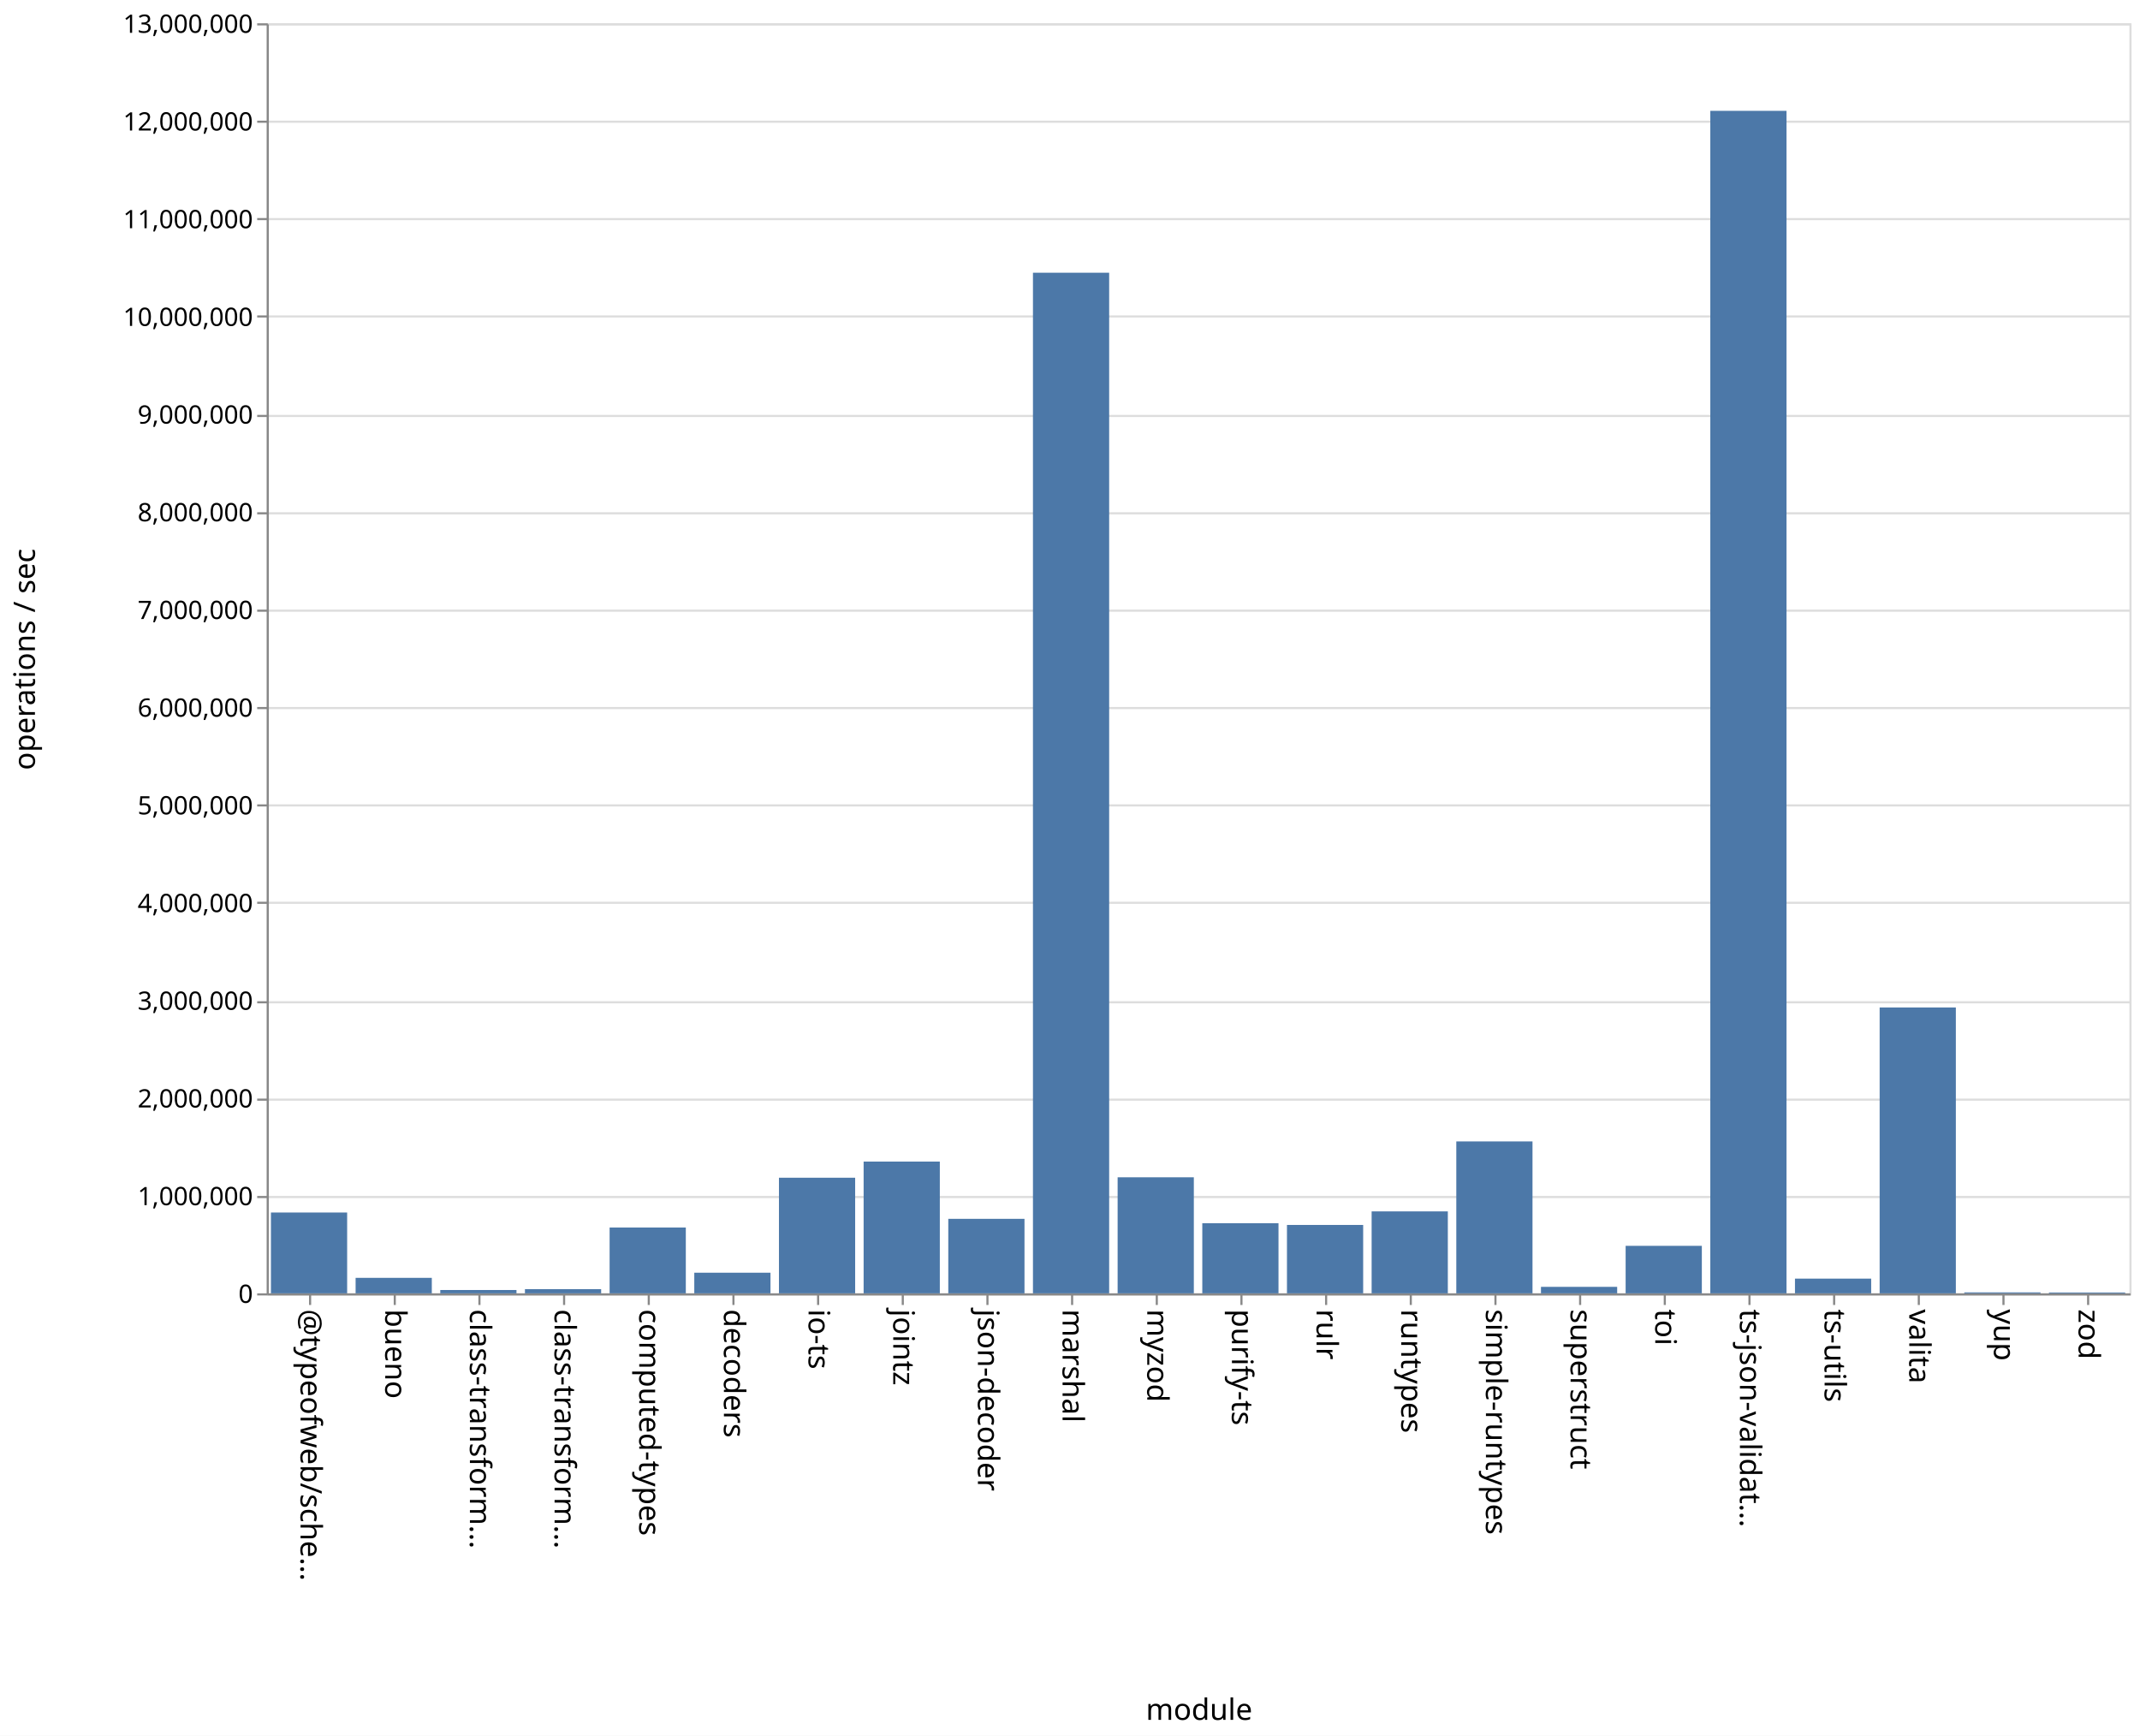
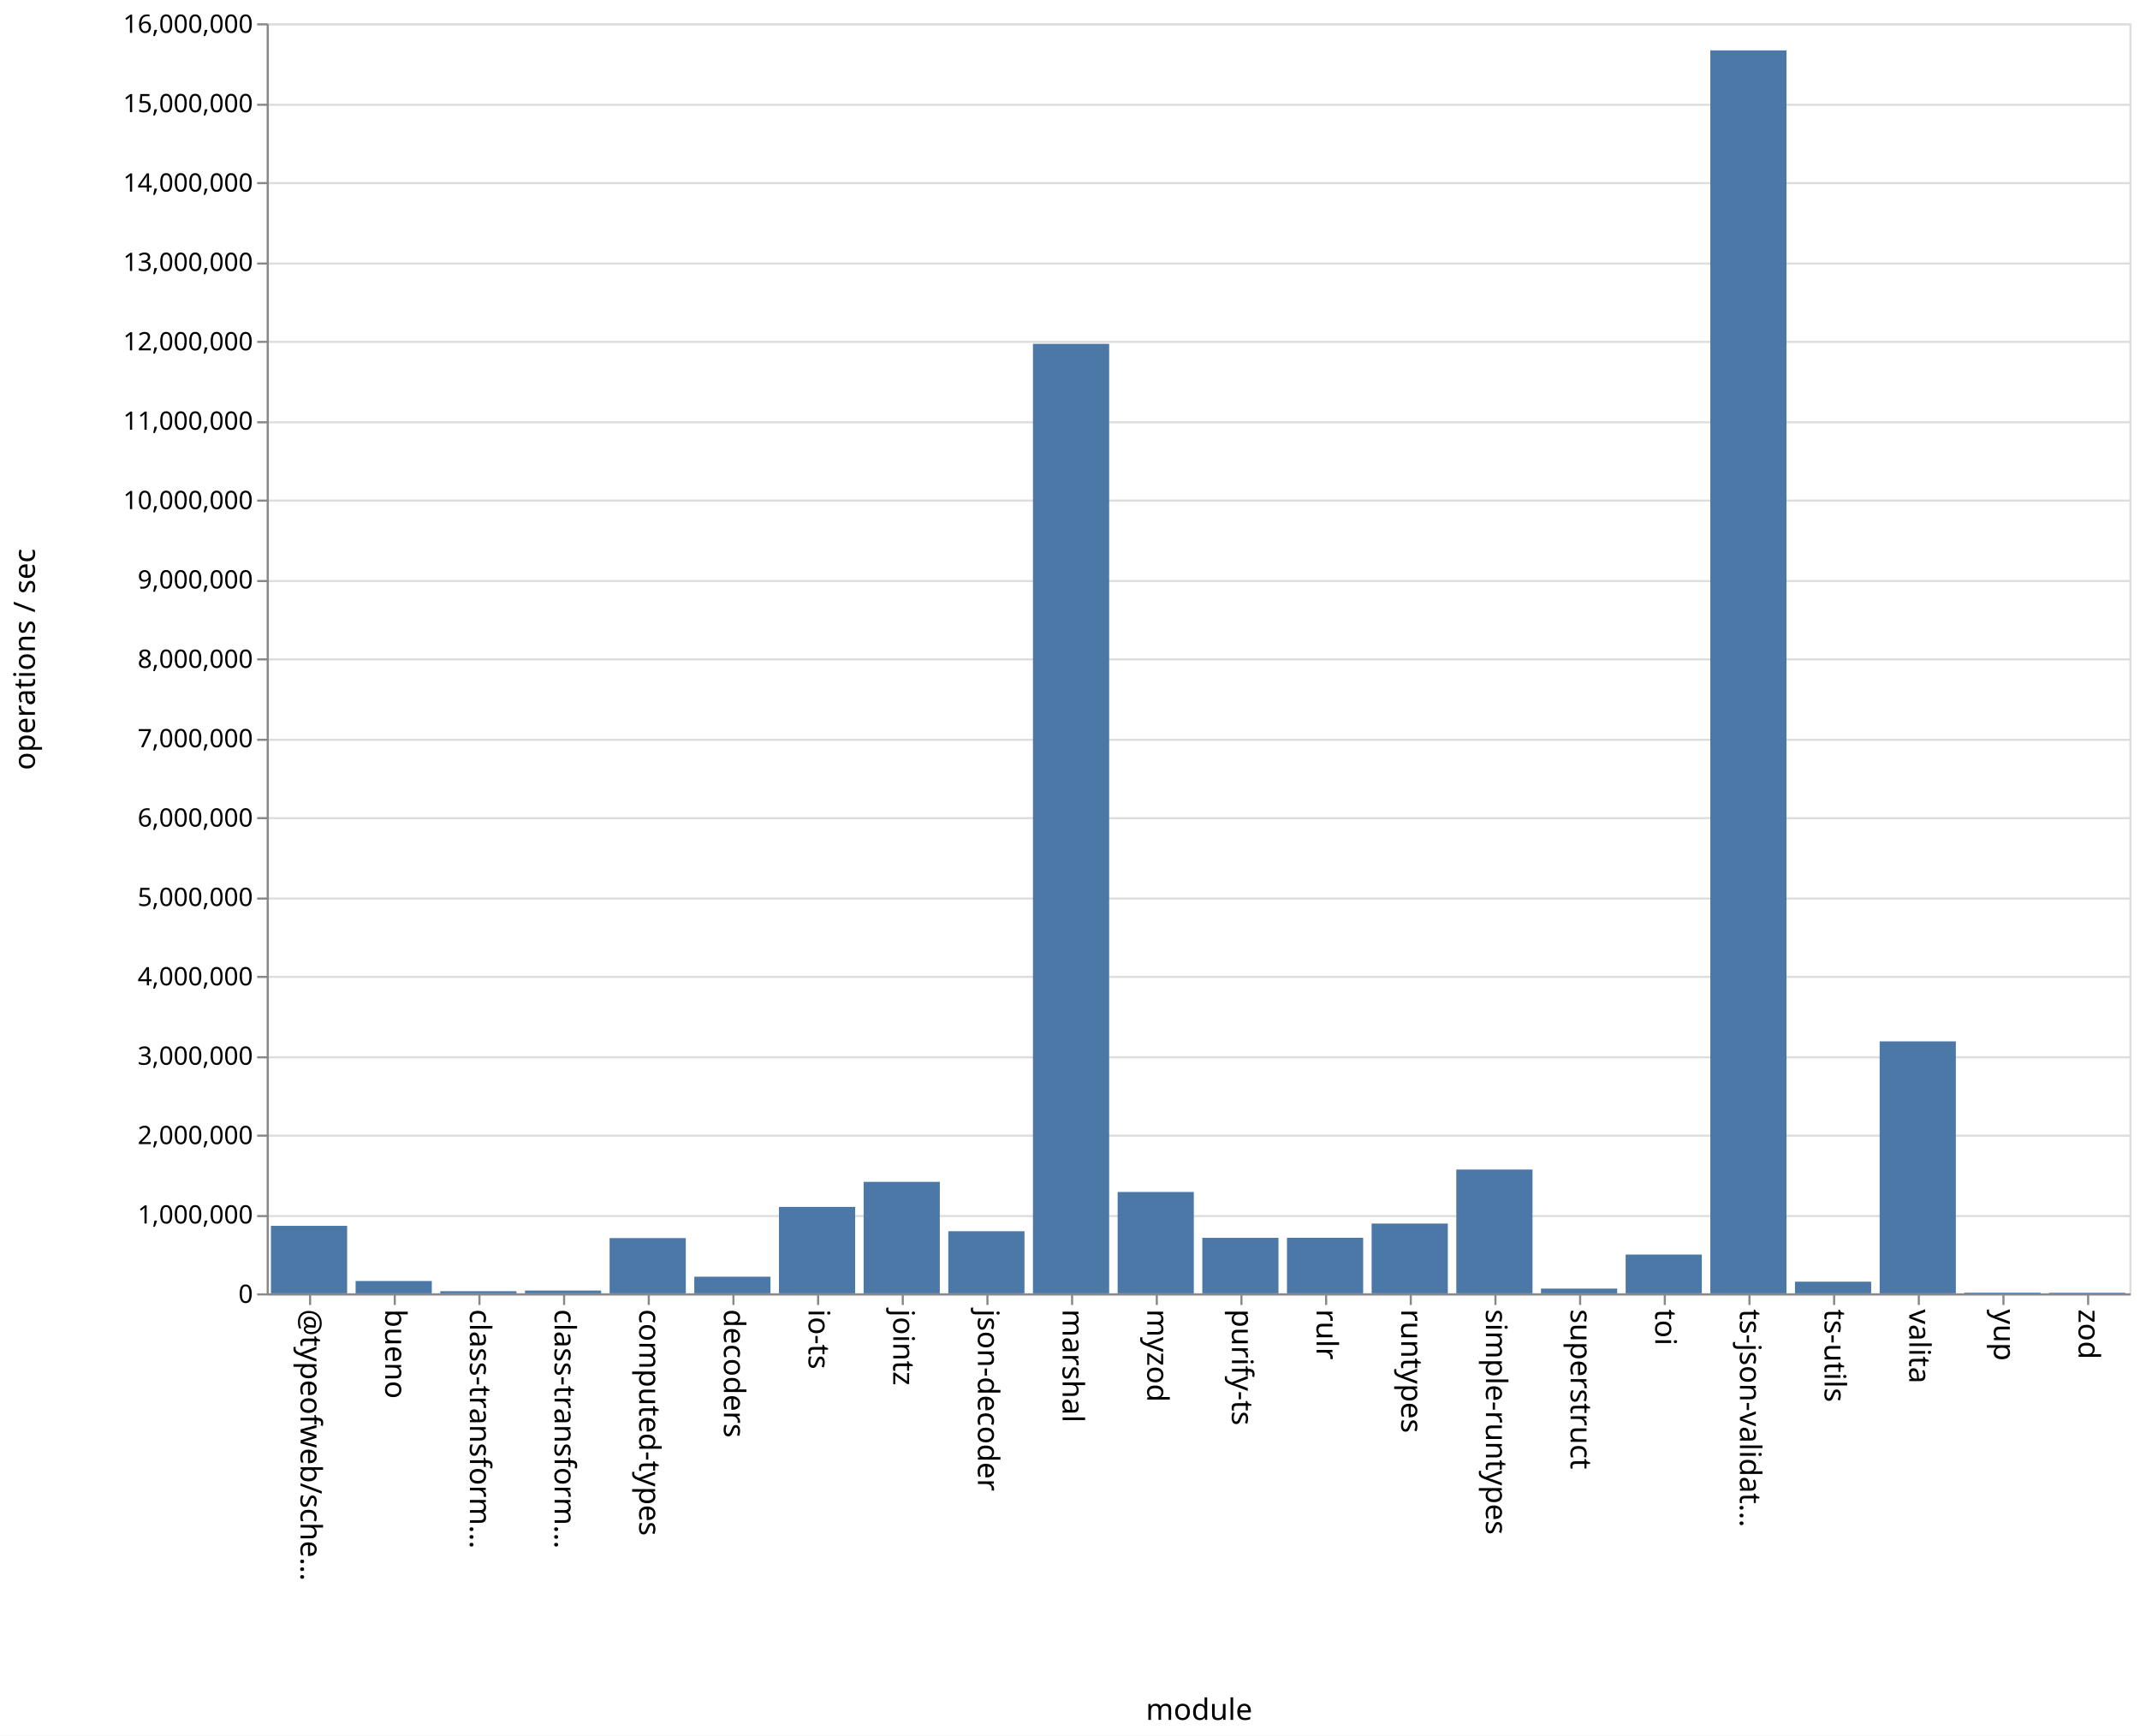
<svg xmlns="http://www.w3.org/2000/svg" class="marks" width="1011" height="820">
  <path fill="#fff" d="M0 0h1011v820H0z" />
  <g class="mark-group role-frame root" aria-roledescription="group mark container" fill="none" stroke-miterlimit="10">
    <path class="background" aria-hidden="true" d="M126.5 11.5h880v600h-880z" stroke="#ddd" />
-     <g class="mark-group role-axis" aria-roledescription="axis" aria-label="Y-axis for a linear scale with values from 0 to 13,000,000">
+     <g class="mark-group role-axis" aria-roledescription="axis" aria-label="Y-axis for a linear scale with values from 0 to 16,000,000">
      <path class="background" aria-hidden="true" d="M126.5 11.5z" pointer-events="none" />
      <g class="mark-rule role-axis-grid" pointer-events="none" stroke="#ddd">
-         <path d="M126.5 611.5h880M126.5 565.5h880M126.5 519.5h880M126.5 473.5h880M126.5 426.5h880M126.5 380.5h880M126.5 334.5h880M126.5 288.5h880M126.5 242.5h880M126.5 196.5h880M126.5 149.5h880M126.5 103.5h880M126.5 57.5h880M126.5 11.5h880" />
+         <path d="M126.5 611.5h880M126.5 574.5h880M126.5 536.5h880M126.5 499.5h880M126.5 461.5h880M126.5 424.5h880M126.5 386.5h880M126.5 349.5h880M126.5 311.5h880M126.5 274.5h880M126.5 236.5h880M126.5 199.5h880M126.5 161.5h880M126.5 124.5h880M126.5 86.5h880M126.5 49.5h880M126.5 11.5h880" />
      </g>
    </g>
    <g class="mark-group role-axis" aria-roledescription="axis" aria-label="X-axis titled 'module' for a discrete scale with 22 values: @typeofweb/schema, bueno, class-transformer-validator-async, class-transformer-validator-sync, computed-types, ending with zod">
      <path class="background" aria-hidden="true" d="M126.5 611.5z" pointer-events="none" />
      <g class="mark-rule role-axis-tick" pointer-events="none" stroke="#888">
        <path d="M146.5 611.5v5M186.5 611.5v5M226.5 611.5v5M266.5 611.5v5M306.5 611.5v5M346.5 611.5v5M386.5 611.5v5M426.5 611.5v5M466.5 611.5v5M506.5 611.5v5M546.5 611.5v5M586.5 611.5v5M626.5 611.5v5M666.5 611.5v5M706.5 611.5v5M746.5 611.5v5M786.5 611.5v5M826.5 611.5v5M866.5 611.5v5M906.5 611.5v5M946.5 611.5v5M986.5 611.5v5" />
      </g>
      <g class="mark-text role-axis-label" pointer-events="none" font-family="sans-serif" font-size="14" fill="#000">
        <text transform="rotate(90 -238.25 380.25)">@typeofweb/sche…</text>
        <text transform="rotate(90 -218.25 400.25)">bueno</text>
        <text transform="rotate(90 -198.25 420.25)">class-transform…</text>
        <text transform="rotate(90 -178.25 440.25)">class-transform…</text>
        <text transform="rotate(90 -158.25 460.25)">computed-types</text>
        <text transform="rotate(90 -138.25 480.25)">decoders</text>
        <text transform="rotate(90 -118.25 500.25)">io-ts</text>
        <text transform="rotate(90 -98.25 520.25)">jointz</text>
        <text transform="rotate(90 -78.25 540.25)">json-decoder</text>
        <text transform="rotate(90 -58.25 560.25)">marshal</text>
        <text transform="rotate(90 -38.25 580.25)">myzod</text>
        <text transform="rotate(90 -18.25 600.25)">purify-ts</text>
        <text transform="rotate(90 1.75 620.25)">rulr</text>
        <text transform="rotate(90 21.75 640.25)">runtypes</text>
        <text transform="rotate(90 41.75 660.25)">simple-runtypes</text>
        <text transform="rotate(90 61.75 680.25)">superstruct</text>
        <text transform="rotate(90 81.75 700.25)">toi</text>
        <text transform="rotate(90 101.75 720.25)">ts-json-validat…</text>
        <text transform="rotate(90 121.75 740.25)">ts-utils</text>
        <text transform="rotate(90 141.75 760.25)">valita</text>
        <text transform="rotate(90 161.75 780.25)">yup</text>
        <text transform="rotate(90 181.75 800.25)">zod</text>
      </g>
      <path stroke="#888" d="M126.5 611.5h880" pointer-events="none" />
      <text text-anchor="middle" transform="translate(566.5 812.5)" font-family="sans-serif" font-size="14" fill="#000" pointer-events="none">module</text>
    </g>
-     <g class="mark-group role-axis" aria-roledescription="axis" aria-label="Y-axis titled 'operations / sec' for a linear scale with values from 0 to 13,000,000">
+     <g class="mark-group role-axis" aria-roledescription="axis" aria-label="Y-axis titled 'operations / sec' for a linear scale with values from 0 to 16,000,000">
      <path class="background" aria-hidden="true" d="M126.5 11.5z" pointer-events="none" />
      <g class="mark-rule role-axis-tick" pointer-events="none" stroke="#888">
-         <path d="M126.5 611.5h-5M126.5 565.5h-5M126.5 519.5h-5M126.5 473.5h-5M126.5 426.5h-5M126.5 380.5h-5M126.5 334.5h-5M126.5 288.5h-5M126.5 242.5h-5M126.5 196.5h-5M126.5 149.5h-5M126.5 103.5h-5M126.5 57.5h-5M126.5 11.5h-5" />
+         <path d="M126.5 611.5h-5M126.5 574.5h-5M126.5 536.5h-5M126.5 499.5h-5M126.5 461.5h-5M126.5 424.5h-5M126.5 386.5h-5M126.5 349.5h-5M126.5 311.5h-5M126.5 274.5h-5M126.5 236.5h-5M126.5 199.5h-5M126.5 161.5h-5M126.5 124.5h-5M126.5 86.5h-5M126.5 49.5h-5M126.5 11.5h-5" />
      </g>
      <g class="mark-text role-axis-label" pointer-events="none" text-anchor="end" font-family="sans-serif" font-size="12" fill="#000">
        <text transform="translate(119.5 615.5)">0</text>
-         <text transform="translate(119.5 569.346)">1,000,000</text>
-         <text transform="translate(119.5 523.192)">2,000,000</text>
-         <text transform="translate(119.5 477.038)">3,000,000</text>
-         <text transform="translate(119.5 430.885)">4,000,000</text>
-         <text transform="translate(119.5 384.73)">5,000,000</text>
-         <text transform="translate(119.5 338.577)">6,000,000</text>
-         <text transform="translate(119.5 292.423)">7,000,000</text>
-         <text transform="translate(119.5 246.27)">8,000,000</text>
-         <text transform="translate(119.5 200.115)">9,000,000</text>
-         <text transform="translate(119.5 153.962)">10,000,000</text>
-         <text transform="translate(119.5 107.808)">11,000,000</text>
-         <text transform="translate(119.5 61.654)">12,000,000</text>
-         <text transform="translate(119.5 15.5)">13,000,000</text>
+         <text transform="translate(119.5 578)">1,000,000</text>
+         <text transform="translate(119.5 540.5)">2,000,000</text>
+         <text transform="translate(119.5 503)">3,000,000</text>
+         <text transform="translate(119.5 465.5)">4,000,000</text>
+         <text transform="translate(119.5 428)">5,000,000</text>
+         <text transform="translate(119.5 390.5)">6,000,000</text>
+         <text transform="translate(119.5 353)">7,000,000</text>
+         <text transform="translate(119.5 315.5)">8,000,000</text>
+         <text transform="translate(119.5 278)">9,000,000</text>
+         <text transform="translate(119.5 240.5)">10,000,000</text>
+         <text transform="translate(119.5 203)">11,000,000</text>
+         <text transform="translate(119.5 165.5)">12,000,000</text>
+         <text transform="translate(119.5 128)">13,000,000</text>
+         <text transform="translate(119.5 90.5)">14,000,000</text>
+         <text transform="translate(119.5 53)">15,000,000</text>
+         <text transform="translate(119.5 15.5)">16,000,000</text>
      </g>
      <path stroke="#888" d="M126.5 611.5v-600" pointer-events="none" />
      <text text-anchor="middle" transform="rotate(-90 164 147.5)" font-family="sans-serif" font-size="14" fill="#000" pointer-events="none">operations / sec</text>
    </g>
    <g class="mark-rect role-mark marks" aria-roledescription="rect mark container" fill="#4c78a8">
-       <path d="M168 603.681h36V611h-36zM208 609.425h36V611h-36zM248 609.023h36V611h-36zM288 579.909h36V611h-36zM328 601.252h36V611h-36zM368 556.385h36V611h-36zM408 548.749h36V611h-36zM448 575.802h36V611h-36zM488 128.843h36V611h-36zM528 556.177h36V611h-36zM568 577.877h36V611h-36zM608 578.689h36V611h-36zM648 572.288h36V611h-36zM688 539.235h36V611h-36zM728 607.937h36V611h-36zM768 588.559h36V611h-36zM808 52.364h36V611h-36zM848 604.05h36V611h-36zM128 572.819h36V611h-36zM888 475.956h36V611h-36zM928 610.552h36V611h-36zM968 610.606h36V611h-36z" />
+       <path d="M168 605.18h36V611h-36zM208 609.986h36V611h-36zM248 609.682h36V611h-36zM288 584.897h36V611h-36zM328 603.135h36V611h-36zM368 570.165h36V611h-36zM408 558.326h36V611h-36zM448 581.661h36V611h-36zM488 162.44h36V611h-36zM528 563.105h36V611h-36zM568 584.78h36V611h-36zM608 584.74h36V611h-36zM648 578.029h36V611h-36zM688 552.517h36V611h-36zM728 608.752h36V611h-36zM768 592.68h36V611h-36zM808 23.796h36V611h-36zM848 605.489h36V611h-36zM128 579.114h36V611h-36zM888 491.962h36V611h-36zM928 610.667h36V611h-36zM968 610.705h36V611h-36z" />
    </g>
  </g>
</svg>
